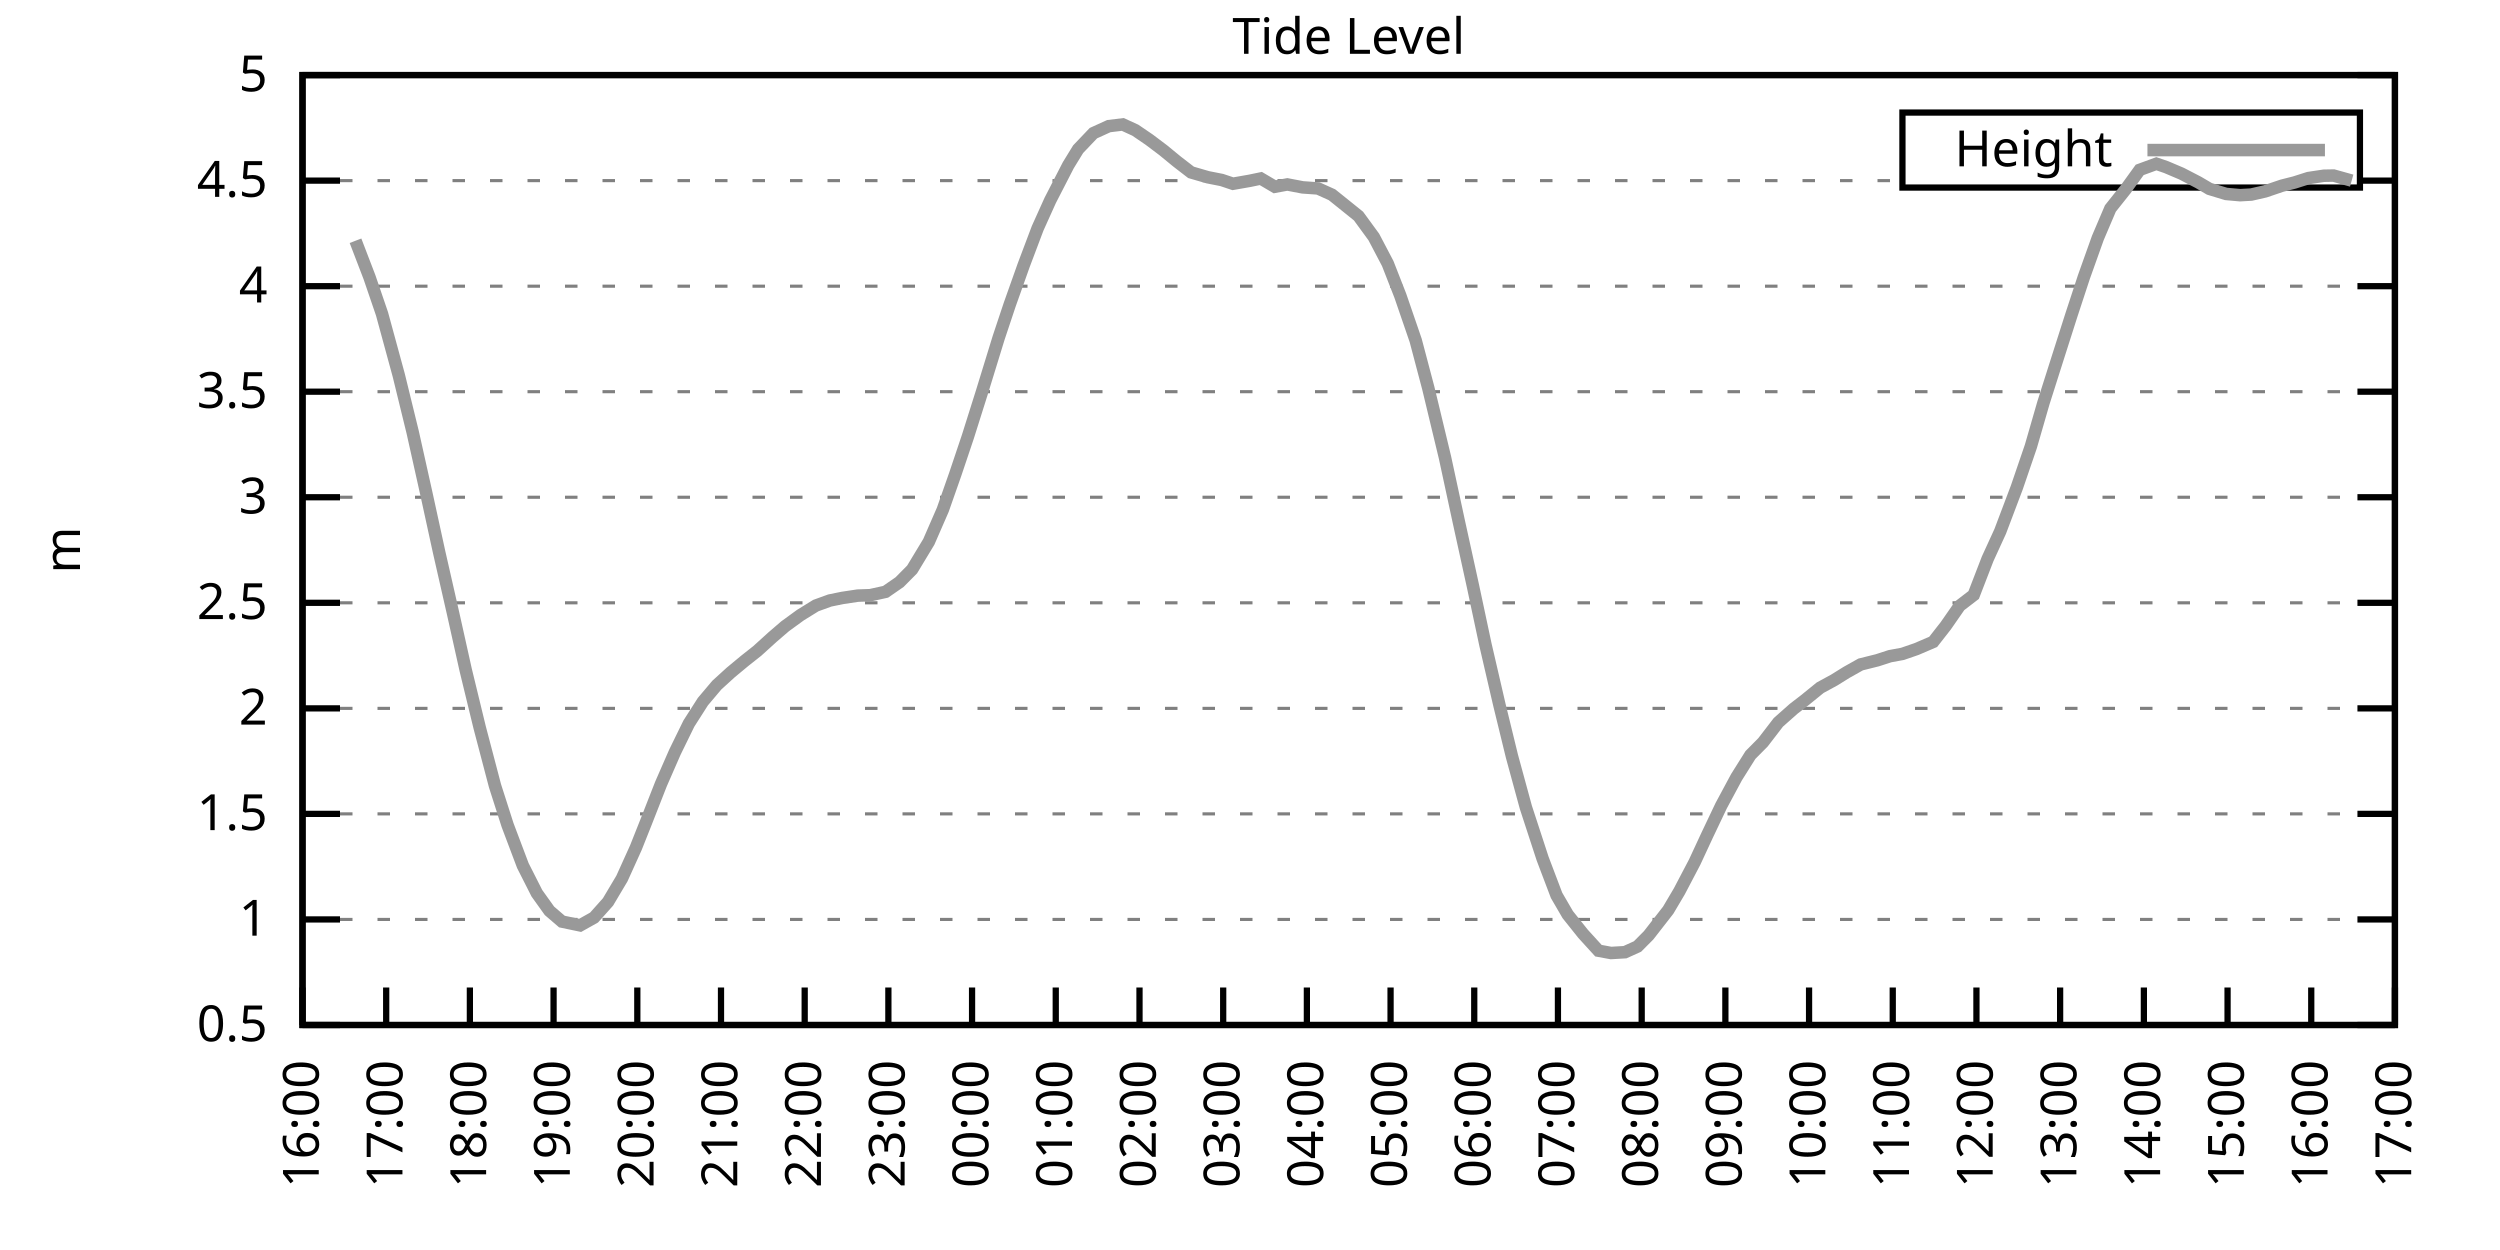
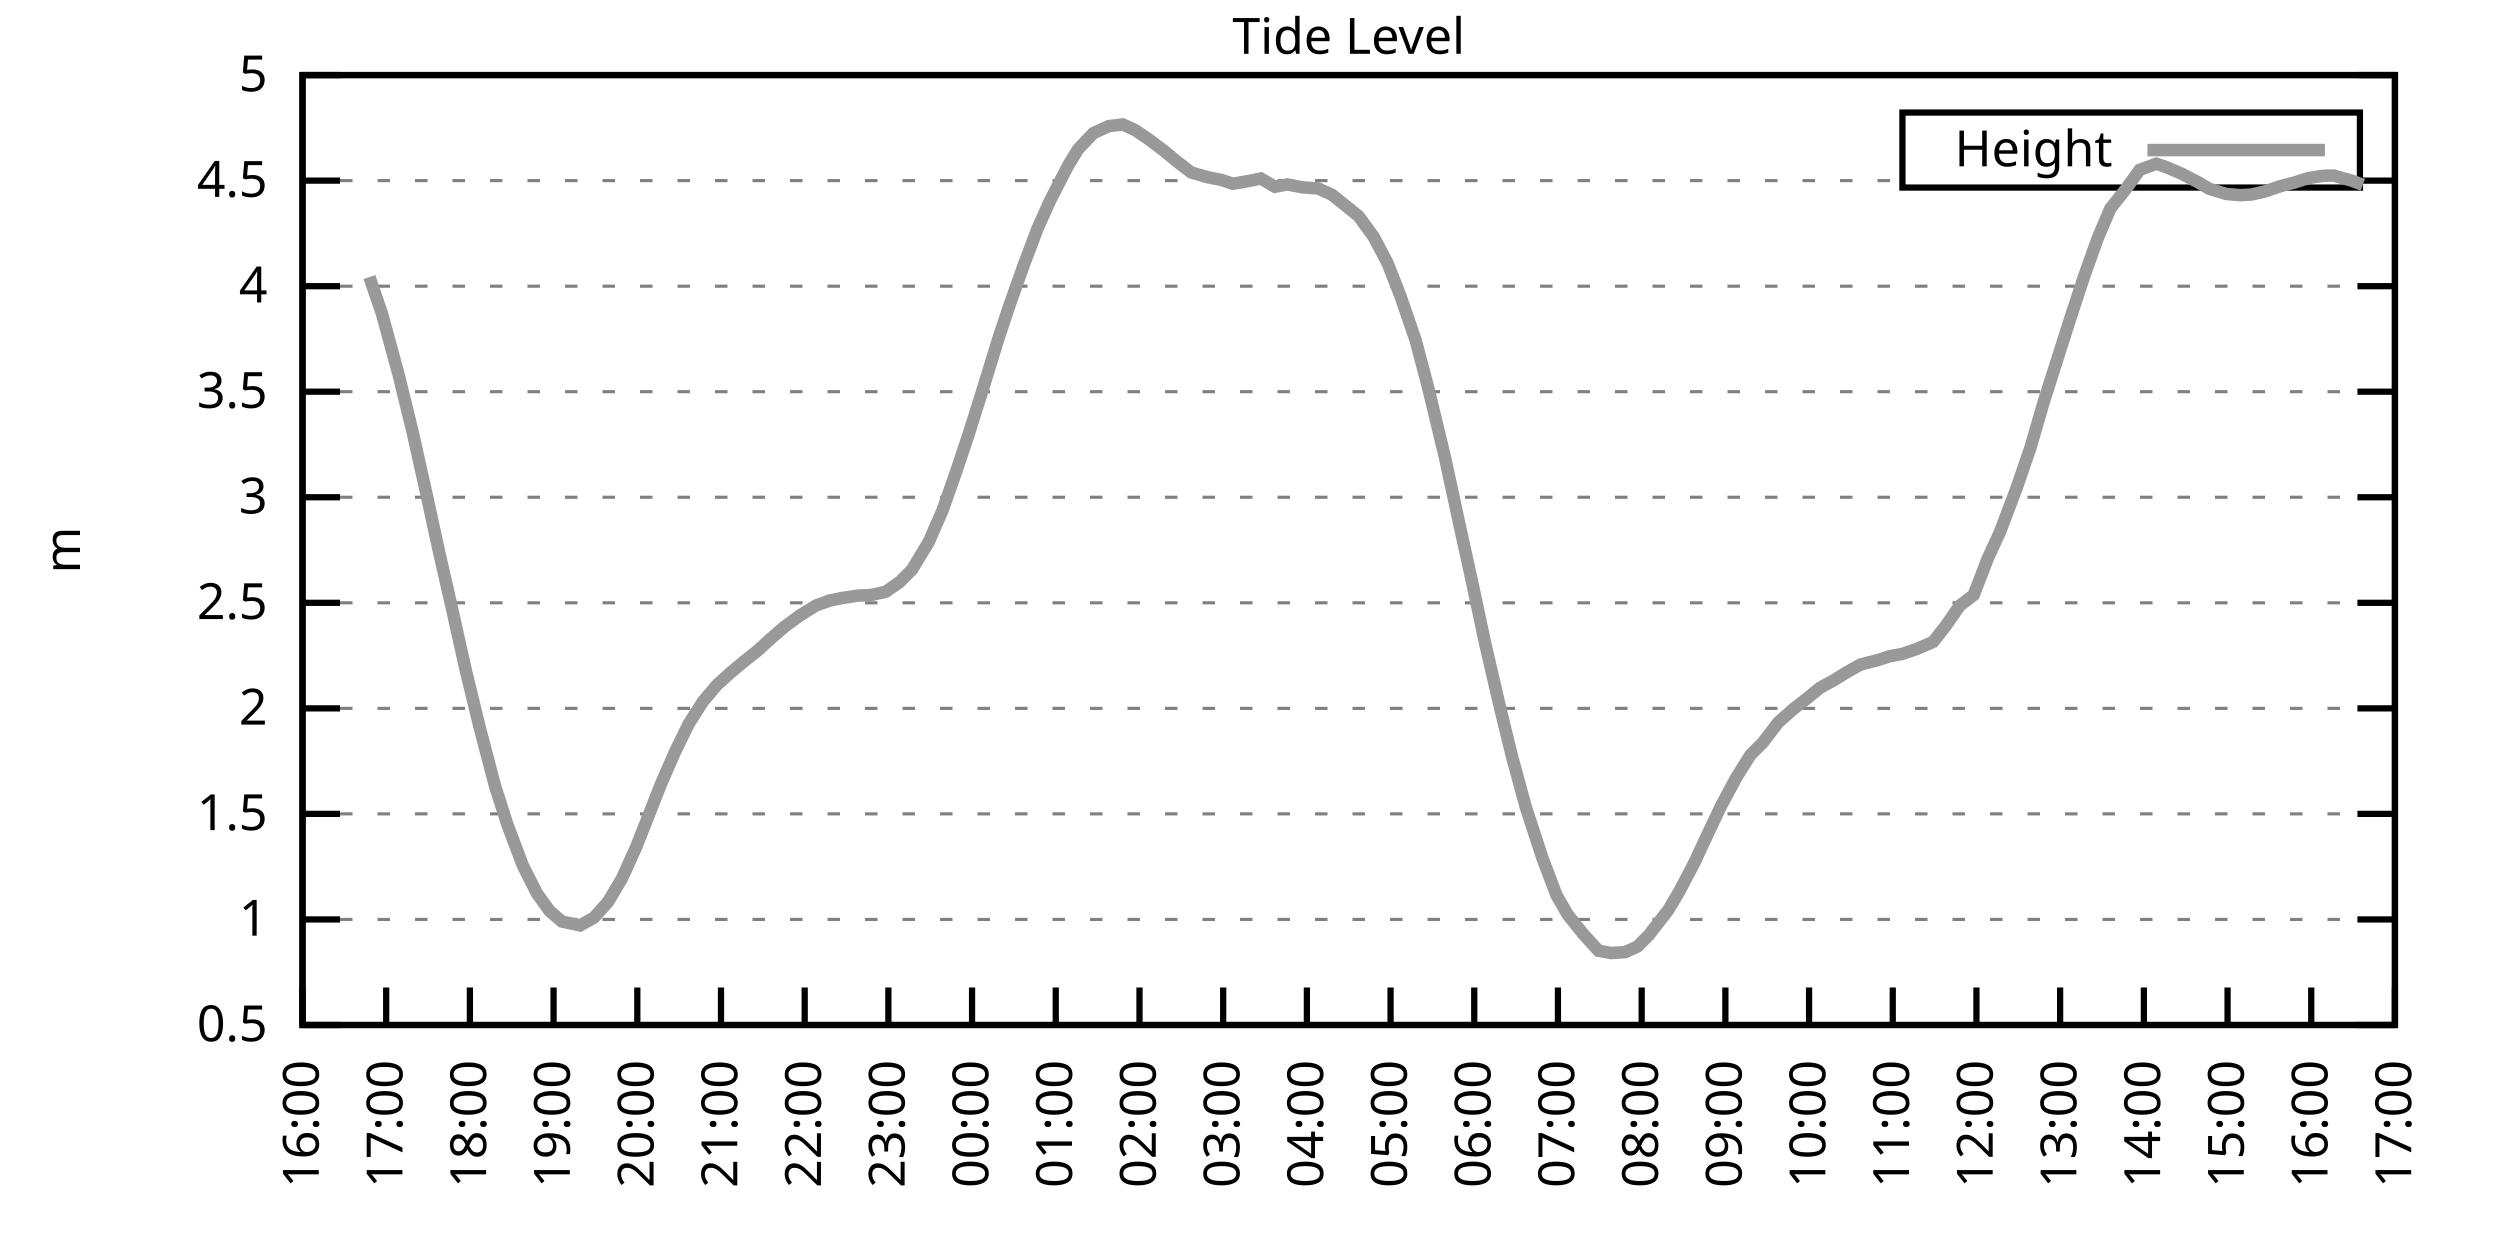
<svg xmlns="http://www.w3.org/2000/svg" xmlns:xlink="http://www.w3.org/1999/xlink" width="400" height="200" viewBox="0 0 400 200">
  <g id="gnuplot_canvas">
    <rect x="0" y="0" width="400" height="200" fill="none" />
    <defs>
      <circle id="gpDot" r="0.5" stroke-width="0.5" stroke="currentColor" />
      <path id="gpPt0" stroke-width="0.333" stroke="currentColor" d="M-1,0 h2 M0,-1 v2" />
      <path id="gpPt1" stroke-width="0.333" stroke="currentColor" d="M-1,-1 L1,1 M1,-1 L-1,1" />
      <path id="gpPt2" stroke-width="0.333" stroke="currentColor" d="M-1,0 L1,0 M0,-1 L0,1 M-1,-1 L1,1 M-1,1 L1,-1" />
      <rect id="gpPt3" stroke-width="0.333" stroke="currentColor" x="-1" y="-1" width="2" height="2" />
      <rect id="gpPt4" stroke-width="0.333" stroke="currentColor" fill="currentColor" x="-1" y="-1" width="2" height="2" />
      <circle id="gpPt5" stroke-width="0.333" stroke="currentColor" cx="0" cy="0" r="1" />
      <use xlink:href="#gpPt5" id="gpPt6" fill="currentColor" stroke="none" />
      <path id="gpPt7" stroke-width="0.333" stroke="currentColor" d="M0,-1.33 L-1.33,0.67 L1.33,0.67 z" />
      <use xlink:href="#gpPt7" id="gpPt8" fill="currentColor" stroke="none" />
      <use xlink:href="#gpPt7" id="gpPt9" stroke="currentColor" transform="rotate(180)" />
      <use xlink:href="#gpPt9" id="gpPt10" fill="currentColor" stroke="none" />
      <use xlink:href="#gpPt3" id="gpPt11" stroke="currentColor" transform="rotate(45)" />
      <use xlink:href="#gpPt11" id="gpPt12" fill="currentColor" stroke="none" />
      <path id="gpPt13" stroke-width="0.333" stroke="currentColor" d="M0,1.330 L1.265,0.411 L0.782,-1.067 L-0.782,-1.076 L-1.265,0.411 z" />
      <use xlink:href="#gpPt13" id="gpPt14" fill="currentColor" stroke="none" />
      <filter id="textbox" filterUnits="objectBoundingBox" x="0" y="0" height="1" width="1">
        <feFlood flood-color="white" flood-opacity="1" result="bgnd" />
        <feComposite in="SourceGraphic" in2="bgnd" operator="atop" />
      </filter>
      <filter id="greybox" filterUnits="objectBoundingBox" x="0" y="0" height="1" width="1">
        <feFlood flood-color="lightgrey" flood-opacity="1" result="grey" />
        <feComposite in="SourceGraphic" in2="grey" operator="atop" />
      </filter>
    </defs>
    <g fill="none" color="white" stroke="currentColor" stroke-width="1.00" stroke-linecap="butt" stroke-linejoin="miter">
</g>
    <g fill="none" color="black" stroke="currentColor" stroke-width="1.00" stroke-linecap="butt" stroke-linejoin="miter">
      <g stroke="none" shape-rendering="crispEdges">
        <polygon fill="rgb(255, 255, 255)" points="48.40,164.00 383.18,164.00 383.18,12.02 48.40,12.02 " />
      </g>
    </g>
    <g fill="none" color="black" stroke="currentColor" stroke-width="1.00" stroke-linecap="butt" stroke-linejoin="miter">
</g>
    <g fill="none" color="black" stroke="black" stroke-width="0.50" stroke-linecap="butt" stroke-linejoin="miter">
</g>
    <g fill="none" color="gray" stroke="currentColor" stroke-width="0.50" stroke-linecap="butt" stroke-linejoin="miter">
      <path stroke="gray" stroke-dasharray="2,4" class="gridline" d="M48.40,164.00 L383.19,164.00  " />
    </g>
    <g fill="none" color="gray" stroke="gray" stroke-width="1.00" stroke-linecap="butt" stroke-linejoin="miter">
</g>
    <g fill="none" color="black" stroke="currentColor" stroke-width="1.00" stroke-linecap="butt" stroke-linejoin="miter">
      <path stroke="black" d="M48.40,164.00 L54.40,164.00 M383.19,164.00 L377.19,164.00  " />
      <g transform="translate(42.80,166.60)" stroke="none" fill="black" font-family="Sans" font-size="8.00" text-anchor="end">
        <text>
          <tspan font-family="Sans"> 0.5</tspan>
        </text>
      </g>
    </g>
    <g fill="none" color="black" stroke="currentColor" stroke-width="1.00" stroke-linecap="butt" stroke-linejoin="miter">
</g>
    <g fill="none" color="black" stroke="black" stroke-width="0.50" stroke-linecap="butt" stroke-linejoin="miter">
</g>
    <g fill="none" color="gray" stroke="currentColor" stroke-width="0.50" stroke-linecap="butt" stroke-linejoin="miter">
      <path stroke="gray" stroke-dasharray="2,4" class="gridline" d="M48.40,147.11 L383.19,147.11  " />
    </g>
    <g fill="none" color="gray" stroke="gray" stroke-width="1.00" stroke-linecap="butt" stroke-linejoin="miter">
</g>
    <g fill="none" color="black" stroke="currentColor" stroke-width="1.00" stroke-linecap="butt" stroke-linejoin="miter">
      <path stroke="black" d="M48.40,147.11 L54.40,147.11 M383.19,147.11 L377.19,147.11  " />
      <g transform="translate(42.80,149.71)" stroke="none" fill="black" font-family="Sans" font-size="8.00" text-anchor="end">
        <text>
          <tspan font-family="Sans"> 1</tspan>
        </text>
      </g>
    </g>
    <g fill="none" color="black" stroke="currentColor" stroke-width="1.00" stroke-linecap="butt" stroke-linejoin="miter">
</g>
    <g fill="none" color="black" stroke="black" stroke-width="0.50" stroke-linecap="butt" stroke-linejoin="miter">
</g>
    <g fill="none" color="gray" stroke="currentColor" stroke-width="0.50" stroke-linecap="butt" stroke-linejoin="miter">
      <path stroke="gray" stroke-dasharray="2,4" class="gridline" d="M48.40,130.22 L383.19,130.22  " />
    </g>
    <g fill="none" color="gray" stroke="gray" stroke-width="1.00" stroke-linecap="butt" stroke-linejoin="miter">
</g>
    <g fill="none" color="black" stroke="currentColor" stroke-width="1.00" stroke-linecap="butt" stroke-linejoin="miter">
      <path stroke="black" d="M48.40,130.22 L54.40,130.22 M383.19,130.22 L377.19,130.22  " />
      <g transform="translate(42.80,132.82)" stroke="none" fill="black" font-family="Sans" font-size="8.00" text-anchor="end">
        <text>
          <tspan font-family="Sans"> 1.5</tspan>
        </text>
      </g>
    </g>
    <g fill="none" color="black" stroke="currentColor" stroke-width="1.00" stroke-linecap="butt" stroke-linejoin="miter">
</g>
    <g fill="none" color="black" stroke="black" stroke-width="0.50" stroke-linecap="butt" stroke-linejoin="miter">
</g>
    <g fill="none" color="gray" stroke="currentColor" stroke-width="0.50" stroke-linecap="butt" stroke-linejoin="miter">
      <path stroke="gray" stroke-dasharray="2,4" class="gridline" d="M48.40,113.34 L383.19,113.34  " />
    </g>
    <g fill="none" color="gray" stroke="gray" stroke-width="1.00" stroke-linecap="butt" stroke-linejoin="miter">
</g>
    <g fill="none" color="black" stroke="currentColor" stroke-width="1.00" stroke-linecap="butt" stroke-linejoin="miter">
      <path stroke="black" d="M48.40,113.34 L54.40,113.34 M383.19,113.34 L377.19,113.34  " />
      <g transform="translate(42.80,115.94)" stroke="none" fill="black" font-family="Sans" font-size="8.00" text-anchor="end">
        <text>
          <tspan font-family="Sans"> 2</tspan>
        </text>
      </g>
    </g>
    <g fill="none" color="black" stroke="currentColor" stroke-width="1.00" stroke-linecap="butt" stroke-linejoin="miter">
</g>
    <g fill="none" color="black" stroke="black" stroke-width="0.50" stroke-linecap="butt" stroke-linejoin="miter">
</g>
    <g fill="none" color="gray" stroke="currentColor" stroke-width="0.50" stroke-linecap="butt" stroke-linejoin="miter">
      <path stroke="gray" stroke-dasharray="2,4" class="gridline" d="M48.40,96.45 L383.19,96.45  " />
    </g>
    <g fill="none" color="gray" stroke="gray" stroke-width="1.00" stroke-linecap="butt" stroke-linejoin="miter">
</g>
    <g fill="none" color="black" stroke="currentColor" stroke-width="1.00" stroke-linecap="butt" stroke-linejoin="miter">
      <path stroke="black" d="M48.40,96.45 L54.40,96.45 M383.19,96.45 L377.19,96.45  " />
      <g transform="translate(42.80,99.05)" stroke="none" fill="black" font-family="Sans" font-size="8.00" text-anchor="end">
        <text>
          <tspan font-family="Sans"> 2.5</tspan>
        </text>
      </g>
    </g>
    <g fill="none" color="black" stroke="currentColor" stroke-width="1.00" stroke-linecap="butt" stroke-linejoin="miter">
</g>
    <g fill="none" color="black" stroke="black" stroke-width="0.50" stroke-linecap="butt" stroke-linejoin="miter">
</g>
    <g fill="none" color="gray" stroke="currentColor" stroke-width="0.50" stroke-linecap="butt" stroke-linejoin="miter">
      <path stroke="gray" stroke-dasharray="2,4" class="gridline" d="M48.40,79.56 L383.19,79.56  " />
    </g>
    <g fill="none" color="gray" stroke="gray" stroke-width="1.00" stroke-linecap="butt" stroke-linejoin="miter">
</g>
    <g fill="none" color="black" stroke="currentColor" stroke-width="1.00" stroke-linecap="butt" stroke-linejoin="miter">
      <path stroke="black" d="M48.40,79.56 L54.40,79.56 M383.19,79.56 L377.19,79.56  " />
      <g transform="translate(42.80,82.16)" stroke="none" fill="black" font-family="Sans" font-size="8.00" text-anchor="end">
        <text>
          <tspan font-family="Sans"> 3</tspan>
        </text>
      </g>
    </g>
    <g fill="none" color="black" stroke="currentColor" stroke-width="1.00" stroke-linecap="butt" stroke-linejoin="miter">
</g>
    <g fill="none" color="black" stroke="black" stroke-width="0.50" stroke-linecap="butt" stroke-linejoin="miter">
</g>
    <g fill="none" color="gray" stroke="currentColor" stroke-width="0.50" stroke-linecap="butt" stroke-linejoin="miter">
      <path stroke="gray" stroke-dasharray="2,4" class="gridline" d="M48.40,62.67 L383.19,62.67  " />
    </g>
    <g fill="none" color="gray" stroke="gray" stroke-width="1.00" stroke-linecap="butt" stroke-linejoin="miter">
</g>
    <g fill="none" color="black" stroke="currentColor" stroke-width="1.00" stroke-linecap="butt" stroke-linejoin="miter">
      <path stroke="black" d="M48.40,62.67 L54.40,62.67 M383.19,62.67 L377.19,62.67  " />
      <g transform="translate(42.80,65.27)" stroke="none" fill="black" font-family="Sans" font-size="8.00" text-anchor="end">
        <text>
          <tspan font-family="Sans"> 3.5</tspan>
        </text>
      </g>
    </g>
    <g fill="none" color="black" stroke="currentColor" stroke-width="1.00" stroke-linecap="butt" stroke-linejoin="miter">
</g>
    <g fill="none" color="black" stroke="black" stroke-width="0.50" stroke-linecap="butt" stroke-linejoin="miter">
</g>
    <g fill="none" color="gray" stroke="currentColor" stroke-width="0.50" stroke-linecap="butt" stroke-linejoin="miter">
      <path stroke="gray" stroke-dasharray="2,4" class="gridline" d="M48.40,45.79 L383.19,45.79  " />
    </g>
    <g fill="none" color="gray" stroke="gray" stroke-width="1.00" stroke-linecap="butt" stroke-linejoin="miter">
</g>
    <g fill="none" color="black" stroke="currentColor" stroke-width="1.00" stroke-linecap="butt" stroke-linejoin="miter">
      <path stroke="black" d="M48.40,45.79 L54.40,45.79 M383.19,45.79 L377.19,45.79  " />
      <g transform="translate(42.80,48.39)" stroke="none" fill="black" font-family="Sans" font-size="8.00" text-anchor="end">
        <text>
          <tspan font-family="Sans"> 4</tspan>
        </text>
      </g>
    </g>
    <g fill="none" color="black" stroke="currentColor" stroke-width="1.00" stroke-linecap="butt" stroke-linejoin="miter">
</g>
    <g fill="none" color="black" stroke="black" stroke-width="0.50" stroke-linecap="butt" stroke-linejoin="miter">
</g>
    <g fill="none" color="gray" stroke="currentColor" stroke-width="0.50" stroke-linecap="butt" stroke-linejoin="miter">
      <path stroke="gray" stroke-dasharray="2,4" class="gridline" d="M48.40,28.90 L304.39,28.90 M377.59,28.90 L383.19,28.90  " />
    </g>
    <g fill="none" color="gray" stroke="gray" stroke-width="1.00" stroke-linecap="butt" stroke-linejoin="miter">
</g>
    <g fill="none" color="black" stroke="currentColor" stroke-width="1.00" stroke-linecap="butt" stroke-linejoin="miter">
      <path stroke="black" d="M48.40,28.90 L54.40,28.90 M383.19,28.90 L377.19,28.90  " />
      <g transform="translate(42.80,31.50)" stroke="none" fill="black" font-family="Sans" font-size="8.00" text-anchor="end">
        <text>
          <tspan font-family="Sans"> 4.5</tspan>
        </text>
      </g>
    </g>
    <g fill="none" color="black" stroke="currentColor" stroke-width="1.00" stroke-linecap="butt" stroke-linejoin="miter">
</g>
    <g fill="none" color="black" stroke="black" stroke-width="0.50" stroke-linecap="butt" stroke-linejoin="miter">
</g>
    <g fill="none" color="gray" stroke="currentColor" stroke-width="0.50" stroke-linecap="butt" stroke-linejoin="miter">
      <path stroke="gray" stroke-dasharray="2,4" class="gridline" d="M48.40,12.01 L383.19,12.01  " />
    </g>
    <g fill="none" color="gray" stroke="gray" stroke-width="1.00" stroke-linecap="butt" stroke-linejoin="miter">
</g>
    <g fill="none" color="black" stroke="currentColor" stroke-width="1.00" stroke-linecap="butt" stroke-linejoin="miter">
      <path stroke="black" d="M48.40,12.01 L54.40,12.01 M383.19,12.01 L377.19,12.01  " />
      <g transform="translate(42.80,14.61)" stroke="none" fill="black" font-family="Sans" font-size="8.00" text-anchor="end">
        <text>
          <tspan font-family="Sans"> 5</tspan>
        </text>
      </g>
    </g>
    <g fill="none" color="black" stroke="currentColor" stroke-width="1.00" stroke-linecap="butt" stroke-linejoin="miter">
      <path stroke="black" d="M48.40,164.00 L48.40,158.00  " />
      <g transform="translate(51.00,169.60) rotate(270.00)" stroke="none" fill="black" font-family="Sans" font-size="8.00" text-anchor="end">
        <text>
          <tspan font-family="Sans">16:00</tspan>
        </text>
      </g>
    </g>
    <g fill="none" color="black" stroke="currentColor" stroke-width="1.00" stroke-linecap="butt" stroke-linejoin="miter">
      <path stroke="black" d="M61.79,164.00 L61.79,158.00  " />
      <g transform="translate(64.39,169.60) rotate(270.00)" stroke="none" fill="black" font-family="Sans" font-size="8.00" text-anchor="end">
        <text>
          <tspan font-family="Sans">17:00</tspan>
        </text>
      </g>
    </g>
    <g fill="none" color="black" stroke="currentColor" stroke-width="1.00" stroke-linecap="butt" stroke-linejoin="miter">
      <path stroke="black" d="M75.18,164.00 L75.18,158.00  " />
      <g transform="translate(77.78,169.60) rotate(270.00)" stroke="none" fill="black" font-family="Sans" font-size="8.00" text-anchor="end">
        <text>
          <tspan font-family="Sans">18:00</tspan>
        </text>
      </g>
    </g>
    <g fill="none" color="black" stroke="currentColor" stroke-width="1.00" stroke-linecap="butt" stroke-linejoin="miter">
      <path stroke="black" d="M88.57,164.00 L88.57,158.00  " />
      <g transform="translate(91.17,169.60) rotate(270.00)" stroke="none" fill="black" font-family="Sans" font-size="8.00" text-anchor="end">
        <text>
          <tspan font-family="Sans">19:00</tspan>
        </text>
      </g>
    </g>
    <g fill="none" color="black" stroke="currentColor" stroke-width="1.00" stroke-linecap="butt" stroke-linejoin="miter">
      <path stroke="black" d="M101.97,164.00 L101.97,158.00  " />
      <g transform="translate(104.57,169.60) rotate(270.00)" stroke="none" fill="black" font-family="Sans" font-size="8.00" text-anchor="end">
        <text>
          <tspan font-family="Sans">20:00</tspan>
        </text>
      </g>
    </g>
    <g fill="none" color="black" stroke="currentColor" stroke-width="1.00" stroke-linecap="butt" stroke-linejoin="miter">
      <path stroke="black" d="M115.36,164.00 L115.36,158.00  " />
      <g transform="translate(117.96,169.60) rotate(270.00)" stroke="none" fill="black" font-family="Sans" font-size="8.00" text-anchor="end">
        <text>
          <tspan font-family="Sans">21:00</tspan>
        </text>
      </g>
    </g>
    <g fill="none" color="black" stroke="currentColor" stroke-width="1.00" stroke-linecap="butt" stroke-linejoin="miter">
      <path stroke="black" d="M128.75,164.00 L128.75,158.00  " />
      <g transform="translate(131.35,169.60) rotate(270.00)" stroke="none" fill="black" font-family="Sans" font-size="8.00" text-anchor="end">
        <text>
          <tspan font-family="Sans">22:00</tspan>
        </text>
      </g>
    </g>
    <g fill="none" color="black" stroke="currentColor" stroke-width="1.00" stroke-linecap="butt" stroke-linejoin="miter">
      <path stroke="black" d="M142.14,164.00 L142.14,158.00  " />
      <g transform="translate(144.74,169.60) rotate(270.00)" stroke="none" fill="black" font-family="Sans" font-size="8.00" text-anchor="end">
        <text>
          <tspan font-family="Sans">23:00</tspan>
        </text>
      </g>
    </g>
    <g fill="none" color="black" stroke="currentColor" stroke-width="1.00" stroke-linecap="butt" stroke-linejoin="miter">
      <path stroke="black" d="M155.53,164.00 L155.53,158.00  " />
      <g transform="translate(158.13,169.60) rotate(270.00)" stroke="none" fill="black" font-family="Sans" font-size="8.00" text-anchor="end">
        <text>
          <tspan font-family="Sans">00:00</tspan>
        </text>
      </g>
    </g>
    <g fill="none" color="black" stroke="currentColor" stroke-width="1.00" stroke-linecap="butt" stroke-linejoin="miter">
      <path stroke="black" d="M168.92,164.00 L168.92,158.00  " />
      <g transform="translate(171.52,169.60) rotate(270.00)" stroke="none" fill="black" font-family="Sans" font-size="8.00" text-anchor="end">
        <text>
          <tspan font-family="Sans">01:00</tspan>
        </text>
      </g>
    </g>
    <g fill="none" color="black" stroke="currentColor" stroke-width="1.00" stroke-linecap="butt" stroke-linejoin="miter">
      <path stroke="black" d="M182.32,164.00 L182.32,158.00  " />
      <g transform="translate(184.92,169.60) rotate(270.00)" stroke="none" fill="black" font-family="Sans" font-size="8.00" text-anchor="end">
        <text>
          <tspan font-family="Sans">02:00</tspan>
        </text>
      </g>
    </g>
    <g fill="none" color="black" stroke="currentColor" stroke-width="1.00" stroke-linecap="butt" stroke-linejoin="miter">
      <path stroke="black" d="M195.71,164.00 L195.71,158.00  " />
      <g transform="translate(198.31,169.60) rotate(270.00)" stroke="none" fill="black" font-family="Sans" font-size="8.00" text-anchor="end">
        <text>
          <tspan font-family="Sans">03:00</tspan>
        </text>
      </g>
    </g>
    <g fill="none" color="black" stroke="currentColor" stroke-width="1.00" stroke-linecap="butt" stroke-linejoin="miter">
      <path stroke="black" d="M209.10,164.00 L209.10,158.00  " />
      <g transform="translate(211.70,169.60) rotate(270.00)" stroke="none" fill="black" font-family="Sans" font-size="8.00" text-anchor="end">
        <text>
          <tspan font-family="Sans">04:00</tspan>
        </text>
      </g>
    </g>
    <g fill="none" color="black" stroke="currentColor" stroke-width="1.00" stroke-linecap="butt" stroke-linejoin="miter">
      <path stroke="black" d="M222.49,164.00 L222.49,158.00  " />
      <g transform="translate(225.09,169.60) rotate(270.00)" stroke="none" fill="black" font-family="Sans" font-size="8.00" text-anchor="end">
        <text>
          <tspan font-family="Sans">05:00</tspan>
        </text>
      </g>
    </g>
    <g fill="none" color="black" stroke="currentColor" stroke-width="1.00" stroke-linecap="butt" stroke-linejoin="miter">
      <path stroke="black" d="M235.88,164.00 L235.88,158.00  " />
      <g transform="translate(238.48,169.60) rotate(270.00)" stroke="none" fill="black" font-family="Sans" font-size="8.00" text-anchor="end">
        <text>
          <tspan font-family="Sans">06:00</tspan>
        </text>
      </g>
    </g>
    <g fill="none" color="black" stroke="currentColor" stroke-width="1.00" stroke-linecap="butt" stroke-linejoin="miter">
      <path stroke="black" d="M249.27,164.00 L249.27,158.00  " />
      <g transform="translate(251.87,169.60) rotate(270.00)" stroke="none" fill="black" font-family="Sans" font-size="8.00" text-anchor="end">
        <text>
          <tspan font-family="Sans">07:00</tspan>
        </text>
      </g>
    </g>
    <g fill="none" color="black" stroke="currentColor" stroke-width="1.00" stroke-linecap="butt" stroke-linejoin="miter">
      <path stroke="black" d="M262.67,164.00 L262.67,158.00  " />
      <g transform="translate(265.27,169.60) rotate(270.00)" stroke="none" fill="black" font-family="Sans" font-size="8.00" text-anchor="end">
        <text>
          <tspan font-family="Sans">08:00</tspan>
        </text>
      </g>
    </g>
    <g fill="none" color="black" stroke="currentColor" stroke-width="1.00" stroke-linecap="butt" stroke-linejoin="miter">
      <path stroke="black" d="M276.06,164.00 L276.06,158.00  " />
      <g transform="translate(278.66,169.60) rotate(270.00)" stroke="none" fill="black" font-family="Sans" font-size="8.00" text-anchor="end">
        <text>
          <tspan font-family="Sans">09:00</tspan>
        </text>
      </g>
    </g>
    <g fill="none" color="black" stroke="currentColor" stroke-width="1.00" stroke-linecap="butt" stroke-linejoin="miter">
      <path stroke="black" d="M289.45,164.00 L289.45,158.00  " />
      <g transform="translate(292.05,169.60) rotate(270.00)" stroke="none" fill="black" font-family="Sans" font-size="8.00" text-anchor="end">
        <text>
          <tspan font-family="Sans">10:00</tspan>
        </text>
      </g>
    </g>
    <g fill="none" color="black" stroke="currentColor" stroke-width="1.00" stroke-linecap="butt" stroke-linejoin="miter">
      <path stroke="black" d="M302.84,164.00 L302.84,158.00  " />
      <g transform="translate(305.44,169.60) rotate(270.00)" stroke="none" fill="black" font-family="Sans" font-size="8.00" text-anchor="end">
        <text>
          <tspan font-family="Sans">11:00</tspan>
        </text>
      </g>
    </g>
    <g fill="none" color="black" stroke="currentColor" stroke-width="1.00" stroke-linecap="butt" stroke-linejoin="miter">
      <path stroke="black" d="M316.23,164.00 L316.23,158.00  " />
      <g transform="translate(318.83,169.60) rotate(270.00)" stroke="none" fill="black" font-family="Sans" font-size="8.00" text-anchor="end">
        <text>
          <tspan font-family="Sans">12:00</tspan>
        </text>
      </g>
    </g>
    <g fill="none" color="black" stroke="currentColor" stroke-width="1.00" stroke-linecap="butt" stroke-linejoin="miter">
      <path stroke="black" d="M329.62,164.00 L329.62,158.00  " />
      <g transform="translate(332.22,169.60) rotate(270.00)" stroke="none" fill="black" font-family="Sans" font-size="8.00" text-anchor="end">
        <text>
          <tspan font-family="Sans">13:00</tspan>
        </text>
      </g>
    </g>
    <g fill="none" color="black" stroke="currentColor" stroke-width="1.00" stroke-linecap="butt" stroke-linejoin="miter">
      <path stroke="black" d="M343.02,164.00 L343.02,158.00  " />
      <g transform="translate(345.62,169.60) rotate(270.00)" stroke="none" fill="black" font-family="Sans" font-size="8.00" text-anchor="end">
        <text>
          <tspan font-family="Sans">14:00</tspan>
        </text>
      </g>
    </g>
    <g fill="none" color="black" stroke="currentColor" stroke-width="1.00" stroke-linecap="butt" stroke-linejoin="miter">
      <path stroke="black" d="M356.41,164.00 L356.41,158.00  " />
      <g transform="translate(359.01,169.60) rotate(270.00)" stroke="none" fill="black" font-family="Sans" font-size="8.00" text-anchor="end">
        <text>
          <tspan font-family="Sans">15:00</tspan>
        </text>
      </g>
    </g>
    <g fill="none" color="black" stroke="currentColor" stroke-width="1.00" stroke-linecap="butt" stroke-linejoin="miter">
      <path stroke="black" d="M369.80,164.00 L369.80,158.00  " />
      <g transform="translate(372.40,169.60) rotate(270.00)" stroke="none" fill="black" font-family="Sans" font-size="8.00" text-anchor="end">
        <text>
          <tspan font-family="Sans">16:00</tspan>
        </text>
      </g>
    </g>
    <g fill="none" color="black" stroke="currentColor" stroke-width="1.00" stroke-linecap="butt" stroke-linejoin="miter">
      <path stroke="black" d="M383.19,164.00 L383.19,158.00  " />
      <g transform="translate(385.79,169.60) rotate(270.00)" stroke="none" fill="black" font-family="Sans" font-size="8.00" text-anchor="end">
        <text>
          <tspan font-family="Sans">17:00</tspan>
        </text>
      </g>
    </g>
    <g fill="none" color="black" stroke="currentColor" stroke-width="1.00" stroke-linecap="butt" stroke-linejoin="miter">
</g>
    <g fill="none" color="black" stroke="currentColor" stroke-width="1.00" stroke-linecap="butt" stroke-linejoin="miter">
      <path stroke="black" d="M48.40,12.01 L48.40,164.00 L383.19,164.00 L383.19,12.01 L48.40,12.01 Z  " />
    </g>
    <g fill="none" color="black" stroke="currentColor" stroke-width="1.00" stroke-linecap="butt" stroke-linejoin="miter">
</g>
    <g fill="none" color="black" stroke="currentColor" stroke-width="1.00" stroke-linecap="butt" stroke-linejoin="miter">
      <path stroke="black" d="M304.39,30.01 L304.39,18.01 L377.59,18.01 L377.59,30.01 L304.39,30.01 Z  " />
    </g>
    <g id="Tide_level_plot_1">
      <g fill="none" color="white" stroke="black" stroke-width="2.00" stroke-linecap="butt" stroke-linejoin="miter">
</g>
      <g fill="none" color="black" stroke="currentColor" stroke-width="2.00" stroke-linecap="butt" stroke-linejoin="miter">
        <g transform="translate(337.99,26.61)" stroke="none" fill="black" font-family="Sans" font-size="8.00" text-anchor="end">
          <text>
            <tspan font-family="Sans">Height</tspan>
          </text>
        </g>
      </g>
      <g fill="none" color="black" stroke="currentColor" stroke-width="2.00" stroke-linecap="butt" stroke-linejoin="miter">
-         <path stroke="rgb(153, 153, 153)" d="M343.59,24.01 L371.99,24.01 M56.88,38.52 L59.11,44.33 L61.12,50.21 L63.80,60.04 L66.03,69.16 L68.26,79.16   L70.27,88.38 L72.50,98.17 L74.51,107.19 L76.75,116.41 L79.20,125.73 L81.21,132.01 L83.66,138.50 L85.90,142.92   L87.91,145.73 L89.91,147.45 L92.82,148.06 L95.05,146.81 L97.28,144.31 L99.51,140.56 L101.74,135.63 L103.31,131.68   L105.76,125.43 L107.99,120.33 L110.22,115.77 L112.46,112.26 L114.69,109.62 L116.92,107.59 L119.15,105.74 L121.16,104.15   L123.62,101.92 L125.62,100.20 L128.08,98.41 L130.54,96.89 L132.77,96.08 L134.78,95.67 L137.23,95.30 L139.24,95.23   L141.69,94.69 L143.93,93.14 L145.94,91.11 L148.61,86.69 L150.85,81.55 L152.85,75.85 L154.86,69.87 L157.10,62.77   L159.77,54.09 L161.56,48.72 L163.79,42.44 L166.02,36.53 L168.03,32.07 L170.93,26.43 L172.50,23.87 L174.95,21.30   L177.41,20.18 L179.64,19.91 L181.65,20.83 L183.88,22.35 L186.11,24.03 L188.34,25.86 L190.57,27.58 L193.25,28.36   L195.48,28.80 L197.27,29.40 L199.95,28.93 L201.73,28.56 L203.97,29.88 L205.97,29.51 L208.43,29.98 L210.88,30.15   L213.12,31.16 L215.35,32.95 L217.36,34.57 L219.81,37.92 L222.04,42.17 L224.05,47.31 L226.51,54.47 L228.52,62.07   L231.20,73.21 L233.43,83.55 L235.66,93.71 L237.67,103.14 L239.90,112.76 L241.91,121.00 L244.14,129.18 L246.82,137.38   L249.05,143.26 L250.84,146.34 L253.29,149.41 L255.75,152.11 L257.76,152.48 L259.99,152.35 L262.00,151.44 L263.78,149.65   L266.91,145.63 L268.69,142.62 L271.15,137.93 L273.16,133.60 L275.39,128.91 L277.84,124.35 L280.07,120.80 L282.08,118.77   L284.54,115.57 L286.99,113.40 L288.78,112.02 L291.23,110.03 L293.47,108.81 L295.48,107.56 L297.71,106.31 L300.39,105.64   L302.39,104.99 L304.40,104.62 L306.63,103.85 L309.31,102.70 L311.32,100.13 L313.55,96.92 L315.79,95.20 L318.02,89.42   L320.03,85.03 L322.70,77.97 L324.94,71.42 L326.95,64.46 L329.18,57.44 L331.41,50.45 L333.42,44.33 L335.65,38.08   L337.66,33.36 L340.11,30.28 L342.35,27.18 L345.02,26.20 L346.59,26.74 L349.04,27.78 L351.72,29.17 L353.51,30.22   L356.18,31.03 L358.42,31.23 L360.20,31.13 L362.43,30.62 L365.11,29.71 L367.12,29.20 L369.35,28.49 L371.81,28.12   L373.37,28.09 L376.27,28.90  " />
+         <path stroke="rgb(153, 153, 153)" d="M343.59,24.01 L371.99,24.01 M59.11,44.33 L61.12,50.21 L63.80,60.04 L66.03,69.16 L68.26,79.16 L70.27,88.38   L72.50,98.17 L74.51,107.19 L76.75,116.41 L79.20,125.73 L81.21,132.01 L83.66,138.50 L85.90,142.92 L87.91,145.73   L89.91,147.45 L92.82,148.06 L95.05,146.81 L97.28,144.31 L99.51,140.56 L101.74,135.63 L103.31,131.68 L105.76,125.43   L107.99,120.33 L110.22,115.77 L112.46,112.26 L114.69,109.62 L116.92,107.59 L119.15,105.74 L121.16,104.15 L123.62,101.92   L125.62,100.20 L128.08,98.41 L130.54,96.89 L132.77,96.08 L134.78,95.67 L137.23,95.30 L139.24,95.23 L141.69,94.69   L143.93,93.14 L145.94,91.11 L148.61,86.69 L150.85,81.55 L152.85,75.85 L154.86,69.87 L157.10,62.77 L159.77,54.09   L161.56,48.72 L163.79,42.44 L166.02,36.53 L168.03,32.07 L170.93,26.43 L172.50,23.87 L174.95,21.30 L177.41,20.18   L179.64,19.91 L181.65,20.83 L183.88,22.35 L186.11,24.03 L188.34,25.86 L190.57,27.58 L193.25,28.36 L195.48,28.80   L197.27,29.40 L199.95,28.93 L201.73,28.56 L203.97,29.88 L205.97,29.51 L208.43,29.98 L210.88,30.15 L213.12,31.16   L215.35,32.95 L217.36,34.57 L219.81,37.92 L222.04,42.17 L224.05,47.31 L226.51,54.47 L228.52,62.07 L231.20,73.21   L233.43,83.55 L235.66,93.71 L237.67,103.14 L239.90,112.76 L241.91,121.00 L244.14,129.18 L246.82,137.38 L249.05,143.26   L250.84,146.34 L253.29,149.41 L255.75,152.11 L257.76,152.48 L259.99,152.35 L262.00,151.44 L263.78,149.65 L266.91,145.63   L268.69,142.62 L271.15,137.93 L273.16,133.60 L275.39,128.91 L277.84,124.35 L280.07,120.80 L282.08,118.77 L284.54,115.57   L286.99,113.40 L288.78,112.02 L291.23,110.03 L293.47,108.81 L295.48,107.56 L297.71,106.31 L300.39,105.64 L302.39,104.99   L304.40,104.62 L306.63,103.85 L309.31,102.70 L311.32,100.13 L313.55,96.92 L315.79,95.20 L318.02,89.42 L320.03,85.03   L322.70,77.97 L324.94,71.42 L326.95,64.46 L329.18,57.44 L331.41,50.45 L333.42,44.33 L335.65,38.08 L337.66,33.36   L340.11,30.28 L342.35,27.18 L345.02,26.20 L346.59,26.74 L349.04,27.78 L351.72,29.17 L353.51,30.22 L356.18,31.03   L358.42,31.23 L360.20,31.13 L362.43,30.62 L365.11,29.71 L367.12,29.20 L369.35,28.49 L371.81,28.12 L373.37,28.09   L376.27,28.90 L378.06,29.57  " />
      </g>
    </g>
    <g fill="none" color="black" stroke="currentColor" stroke-width="2.00" stroke-linecap="butt" stroke-linejoin="miter">
</g>
    <g fill="none" color="black" stroke="black" stroke-width="1.00" stroke-linecap="butt" stroke-linejoin="miter">
</g>
    <g fill="none" color="black" stroke="currentColor" stroke-width="1.00" stroke-linecap="butt" stroke-linejoin="miter">
      <path stroke="black" d="M48.40,12.01 L48.40,164.00 L383.19,164.00 L383.19,12.01 L48.40,12.01 Z  " />
      <g transform="translate(12.80,88.01) rotate(270.00)" stroke="none" fill="black" font-family="Sans" font-size="8.00" text-anchor="middle">
        <text>
          <tspan font-family="Sans">m</tspan>
        </text>
      </g>
    </g>
    <g fill="none" color="black" stroke="currentColor" stroke-width="1.00" stroke-linecap="butt" stroke-linejoin="miter">
</g>
    <g fill="none" color="black" stroke="currentColor" stroke-width="1.00" stroke-linecap="butt" stroke-linejoin="miter">
      <g transform="translate(215.79,8.61)" stroke="none" fill="black" font-family="Sans" font-size="8.00" text-anchor="middle">
        <text>
          <tspan font-family="Sans">Tide Level</tspan>
        </text>
      </g>
    </g>
    <g fill="none" color="black" stroke="currentColor" stroke-width="1.00" stroke-linecap="butt" stroke-linejoin="miter">
</g>
  </g>
</svg>
